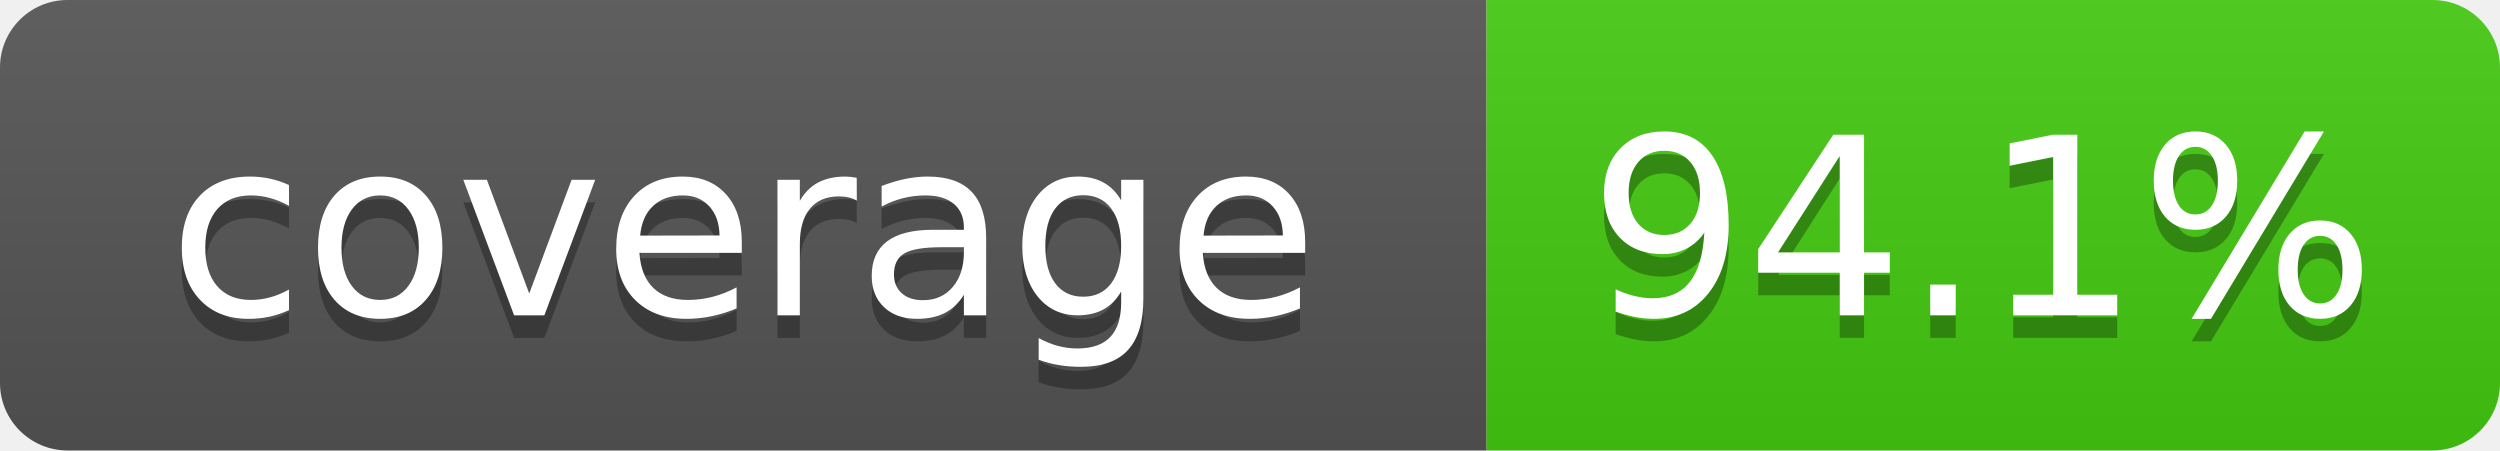
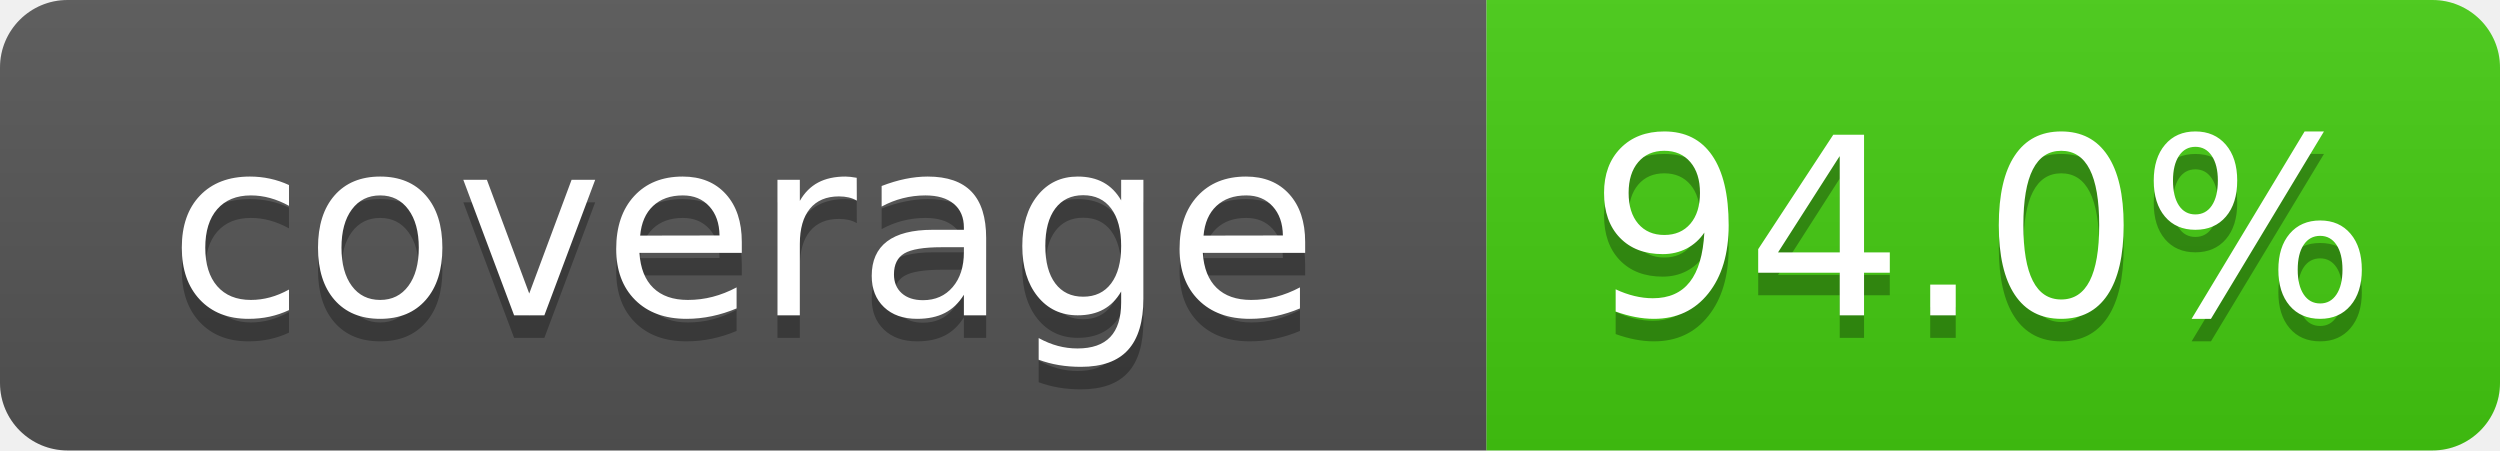
- <svg xmlns="http://www.w3.org/2000/svg" width="111" height="20" role="img" aria-label="coverage: 94.1%">
+ <svg xmlns="http://www.w3.org/2000/svg" width="111" height="20" role="img" aria-label="coverage: 94.0%">
  <linearGradient id="s" x2="0" y2="100%">
    <stop offset="0" stop-color="#bbb" stop-opacity=".1" />
    <stop offset="1" stop-opacity=".1" />
  </linearGradient>
  <clipPath id="r">
    <rect width="111" height="20" rx="3" fill="#fff" />
  </clipPath>
  <g clip-path="url(#r)">
    <rect width="66" height="20" fill="#555" />
    <rect x="66" width="45" height="20" fill="#4c1" />
    <rect width="111" height="20" fill="url(#s)" />
  </g>
  <g fill="#fff" text-anchor="middle" font-family="Verdana,Geneva,DejaVu Sans,sans-serif" font-size="110" text-rendering="geometricPrecision">
    <text x="330" y="150" fill="#010101" fill-opacity=".3" transform="scale(.1)" textLength="560">coverage</text>
    <text x="330" y="140" transform="scale(.1)" textLength="560">coverage</text>
-     <text x="880" y="150" fill="#010101" fill-opacity=".3" transform="scale(.1)" textLength="350">94.1%</text>
-     <text x="880" y="140" transform="scale(.1)" textLength="350">94.1%</text>
+     <text x="880" y="150" fill="#010101" fill-opacity=".3" transform="scale(.1)" textLength="350">94.0%</text>
+     <text x="880" y="140" transform="scale(.1)" textLength="350">94.0%</text>
  </g>
</svg>
